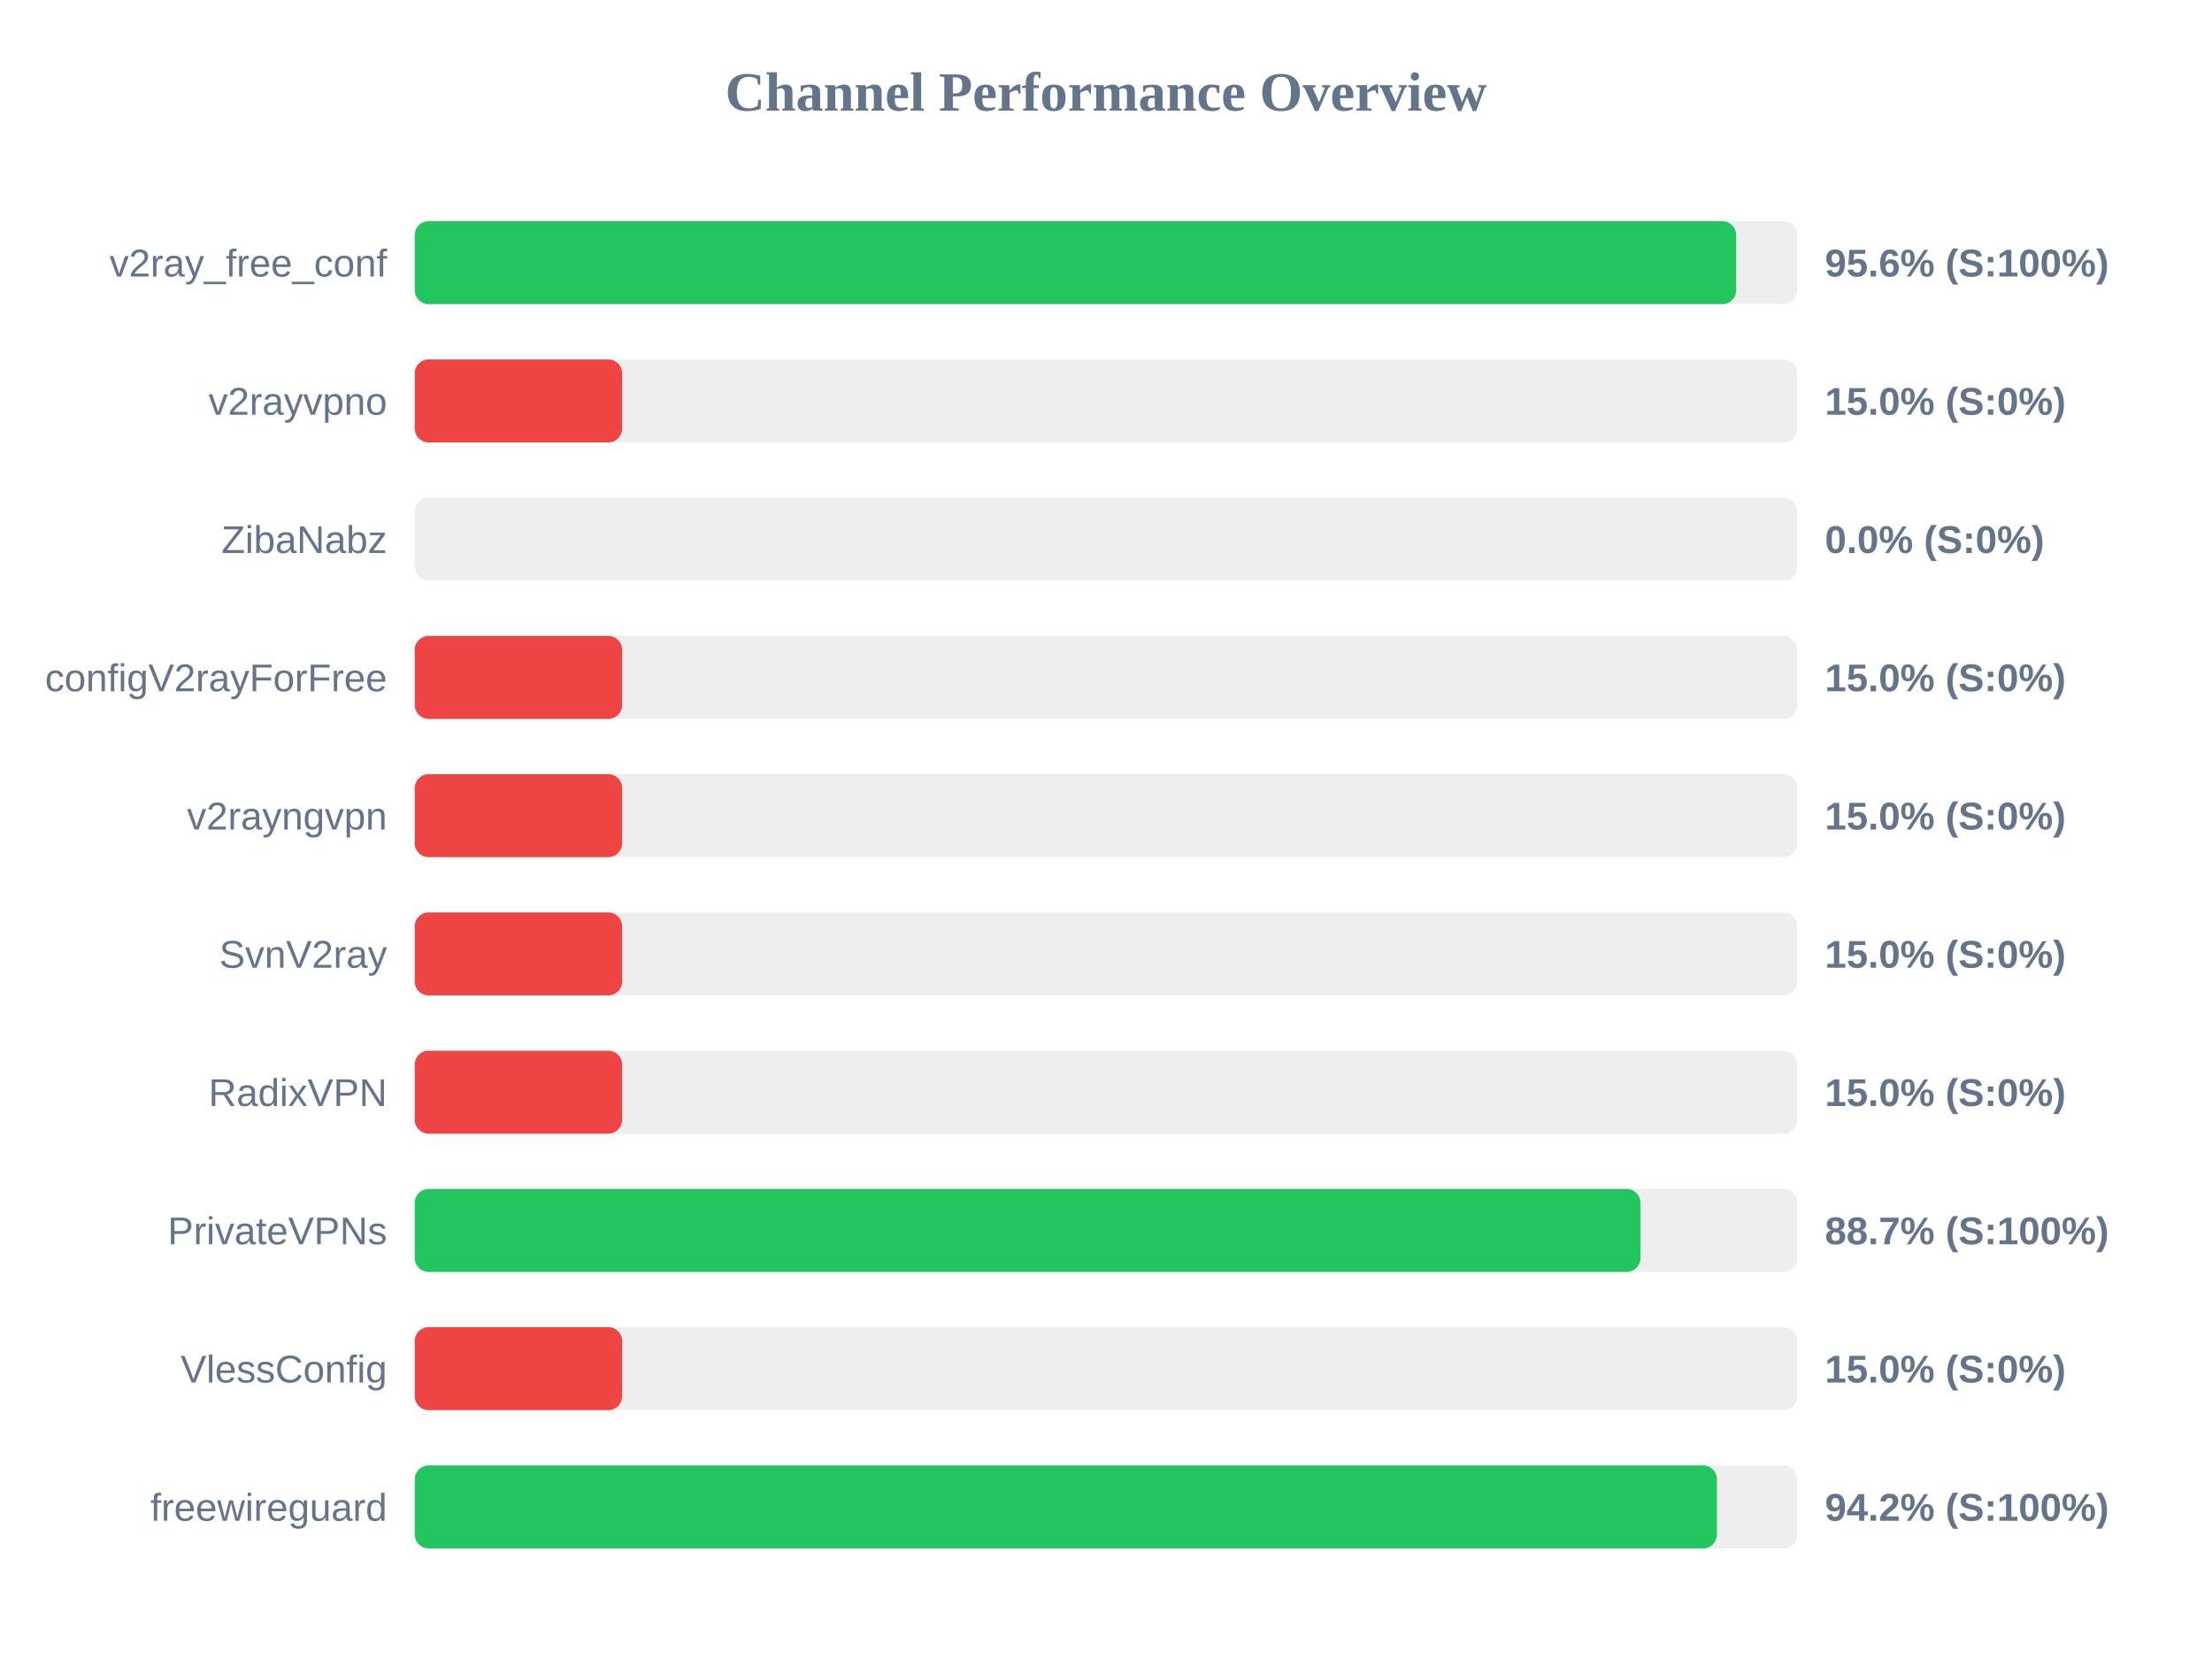
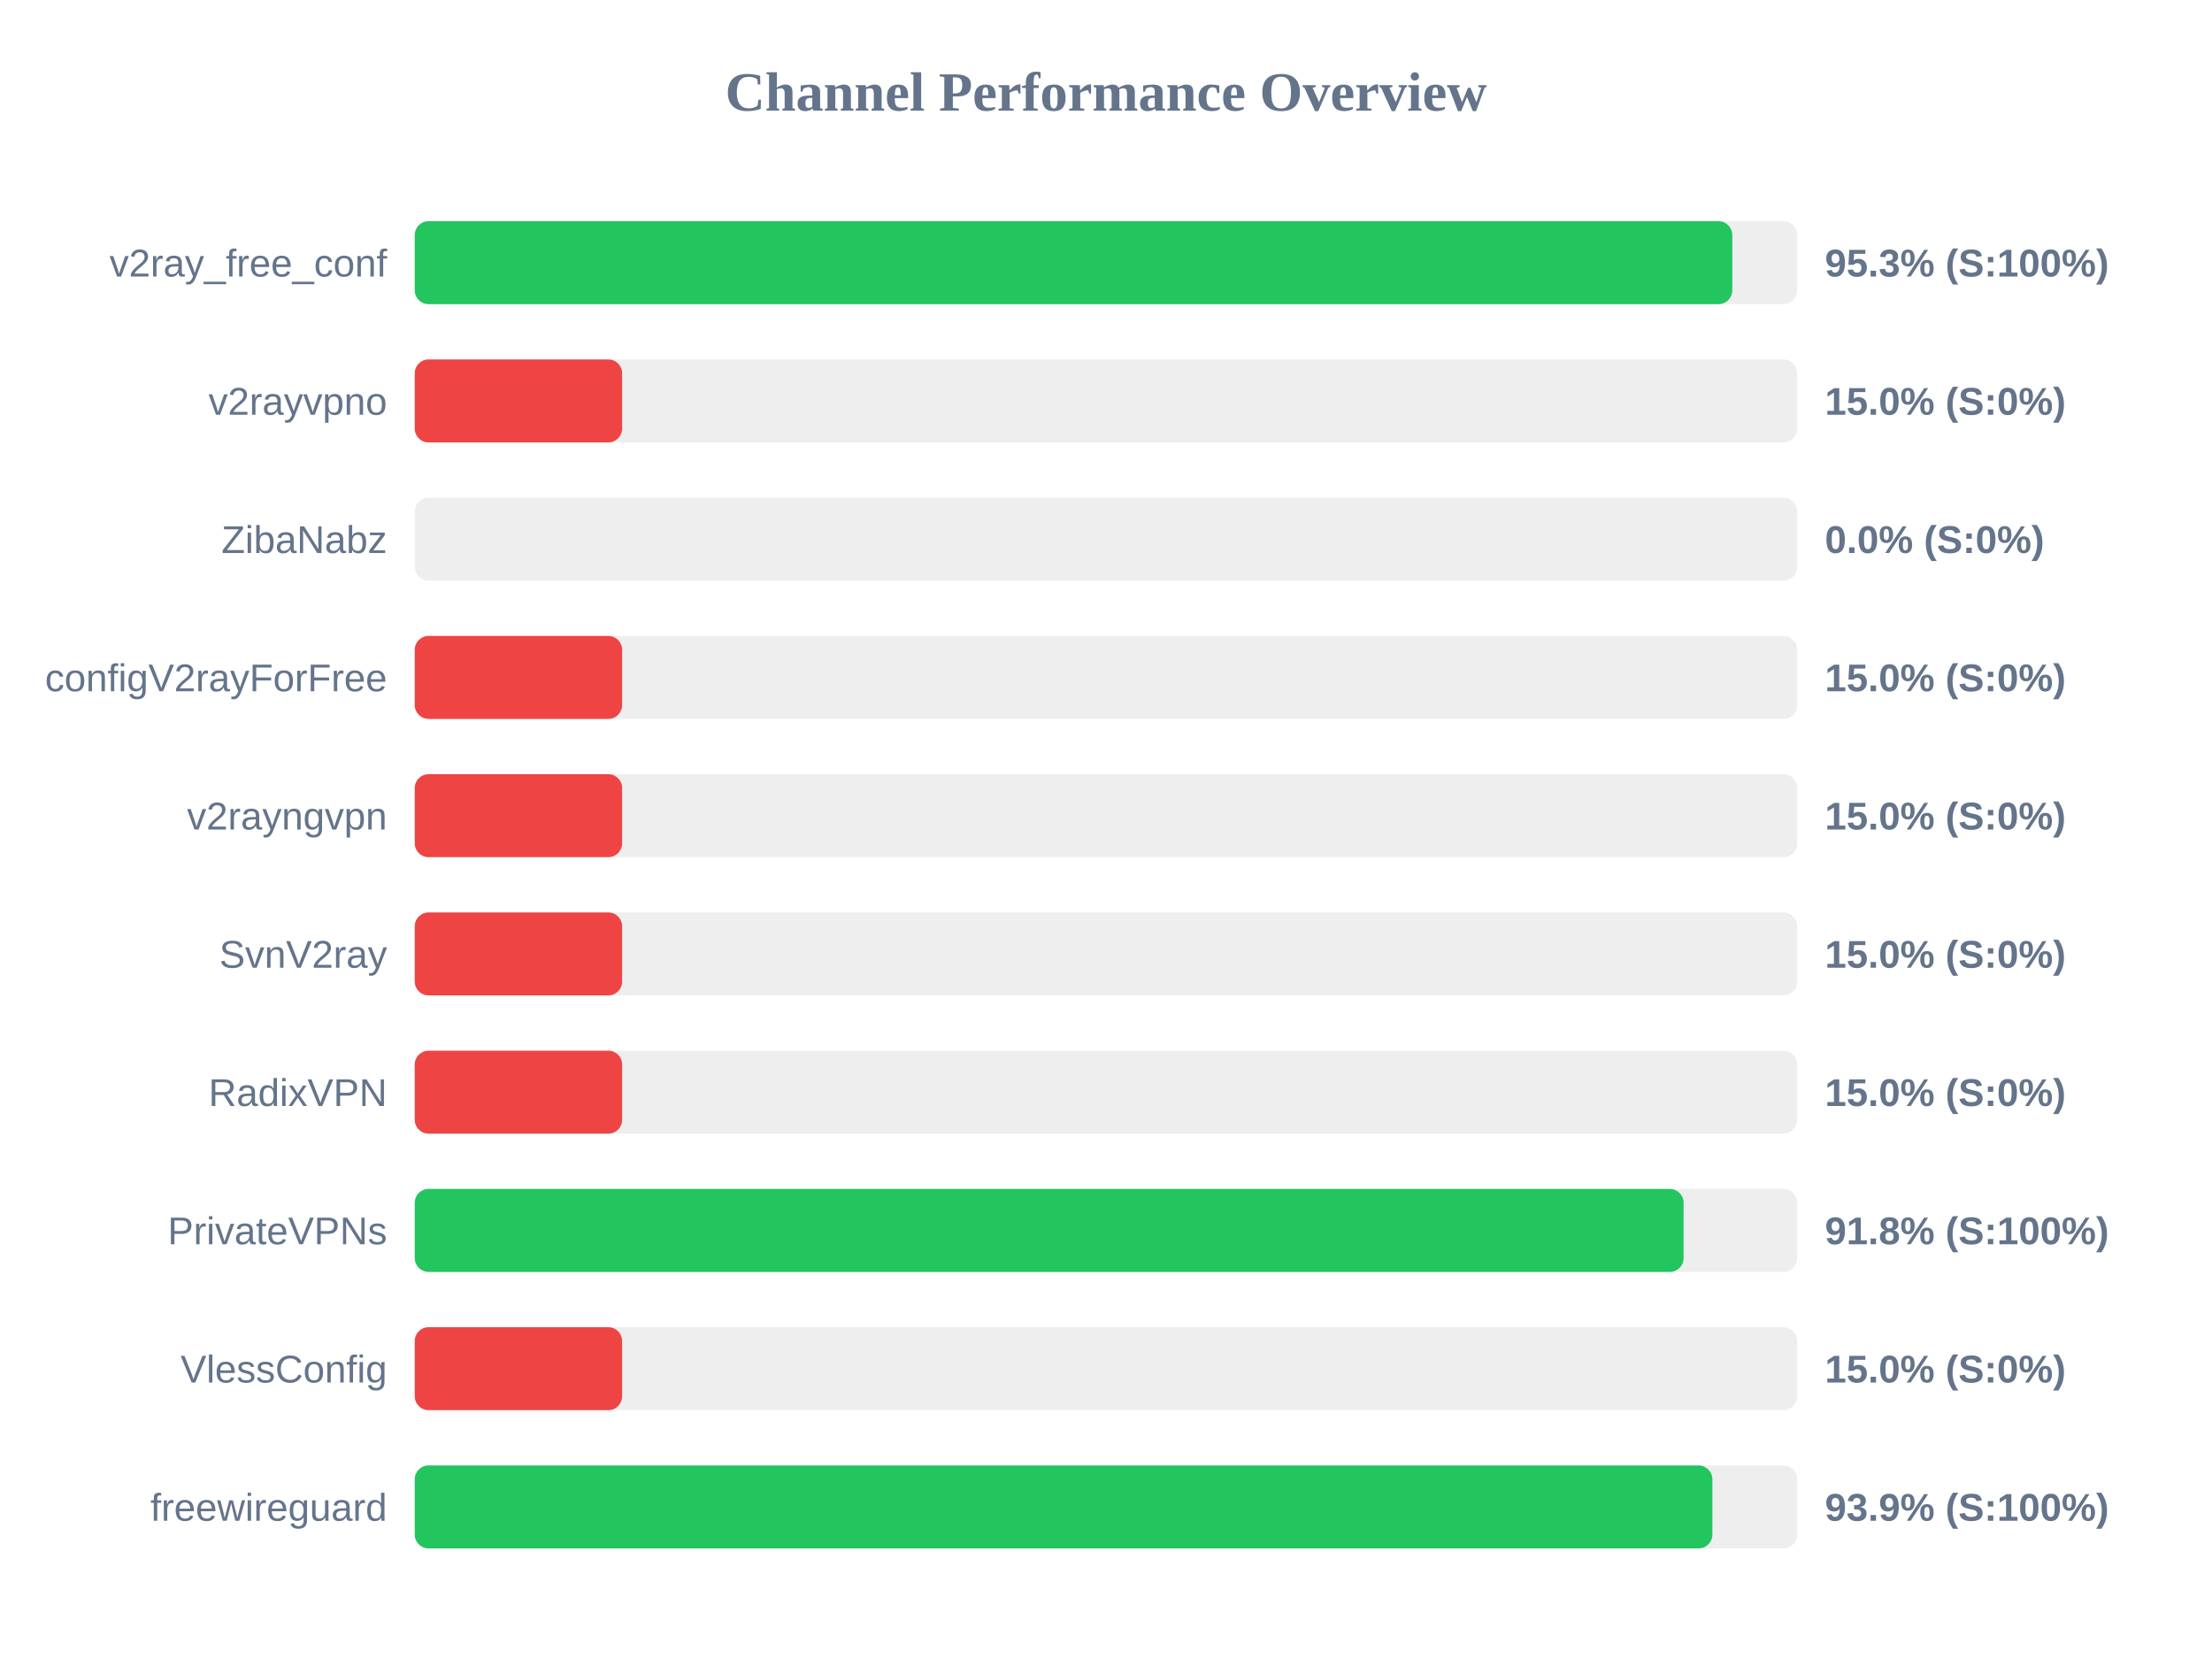
<svg xmlns="http://www.w3.org/2000/svg" width="800" height="600" version="1.1">
  <style>
        .row { font: 14px Arial; fill: #64748b; }
        .score { font: bold 14px Arial; fill: #64748b; }
    </style>
  <text x="400" y="40" text-anchor="middle" font-size="20px" font-weight="bold" fill="#64748b">Channel Performance Overview</text>
  <rect x="150" y="80" width="500" height="30" fill="#eee" rx="5" />
-   <rect x="150" y="80" width="477.9" height="30" fill="#22c55e" rx="5" />
+   <rect x="150" y="80" width="476.5" height="30" fill="#22c55e" rx="5" />
  <text x="140" y="100" text-anchor="end" class="row">v2ray_free_conf</text>
-   <text x="660" y="100" text-anchor="start" class="score">95.6% (S:100%)</text>
+   <text x="660" y="100" text-anchor="start" class="score">95.3% (S:100%)</text>
  <rect x="150" y="130" width="500" height="30" fill="#eee" rx="5" />
  <rect x="150" y="130" width="75.0" height="30" fill="#ef4444" rx="5" />
  <text x="140" y="150" text-anchor="end" class="row">v2rayvpno</text>
  <text x="660" y="150" text-anchor="start" class="score">15.0% (S:0%)</text>
  <rect x="150" y="180" width="500" height="30" fill="#eee" rx="5" />
  <rect x="150" y="180" width="0.0" height="30" fill="#ef4444" rx="5" />
  <text x="140" y="200" text-anchor="end" class="row">ZibaNabz</text>
  <text x="660" y="200" text-anchor="start" class="score">0.0% (S:0%)</text>
  <rect x="150" y="230" width="500" height="30" fill="#eee" rx="5" />
  <rect x="150" y="230" width="75.0" height="30" fill="#ef4444" rx="5" />
  <text x="140" y="250" text-anchor="end" class="row">configV2rayForFree</text>
  <text x="660" y="250" text-anchor="start" class="score">15.0% (S:0%)</text>
  <rect x="150" y="280" width="500" height="30" fill="#eee" rx="5" />
  <rect x="150" y="280" width="75.0" height="30" fill="#ef4444" rx="5" />
  <text x="140" y="300" text-anchor="end" class="row">v2rayngvpn</text>
  <text x="660" y="300" text-anchor="start" class="score">15.0% (S:0%)</text>
  <rect x="150" y="330" width="500" height="30" fill="#eee" rx="5" />
  <rect x="150" y="330" width="75.0" height="30" fill="#ef4444" rx="5" />
  <text x="140" y="350" text-anchor="end" class="row">SvnV2ray</text>
  <text x="660" y="350" text-anchor="start" class="score">15.0% (S:0%)</text>
  <rect x="150" y="380" width="500" height="30" fill="#eee" rx="5" />
  <rect x="150" y="380" width="75.0" height="30" fill="#ef4444" rx="5" />
  <text x="140" y="400" text-anchor="end" class="row">RadixVPN</text>
  <text x="660" y="400" text-anchor="start" class="score">15.0% (S:0%)</text>
  <rect x="150" y="430" width="500" height="30" fill="#eee" rx="5" />
-   <rect x="150" y="430" width="443.3" height="30" fill="#22c55e" rx="5" />
+   <rect x="150" y="430" width="458.9" height="30" fill="#22c55e" rx="5" />
  <text x="140" y="450" text-anchor="end" class="row">PrivateVPNs</text>
-   <text x="660" y="450" text-anchor="start" class="score">88.7% (S:100%)</text>
+   <text x="660" y="450" text-anchor="start" class="score">91.8% (S:100%)</text>
  <rect x="150" y="480" width="500" height="30" fill="#eee" rx="5" />
  <rect x="150" y="480" width="75.0" height="30" fill="#ef4444" rx="5" />
  <text x="140" y="500" text-anchor="end" class="row">VlessConfig</text>
  <text x="660" y="500" text-anchor="start" class="score">15.0% (S:0%)</text>
  <rect x="150" y="530" width="500" height="30" fill="#eee" rx="5" />
-   <rect x="150" y="530" width="470.95" height="30" fill="#22c55e" rx="5" />
+   <rect x="150" y="530" width="469.3" height="30" fill="#22c55e" rx="5" />
  <text x="140" y="550" text-anchor="end" class="row">freewireguard</text>
-   <text x="660" y="550" text-anchor="start" class="score">94.2% (S:100%)</text>
+   <text x="660" y="550" text-anchor="start" class="score">93.9% (S:100%)</text>
</svg>
